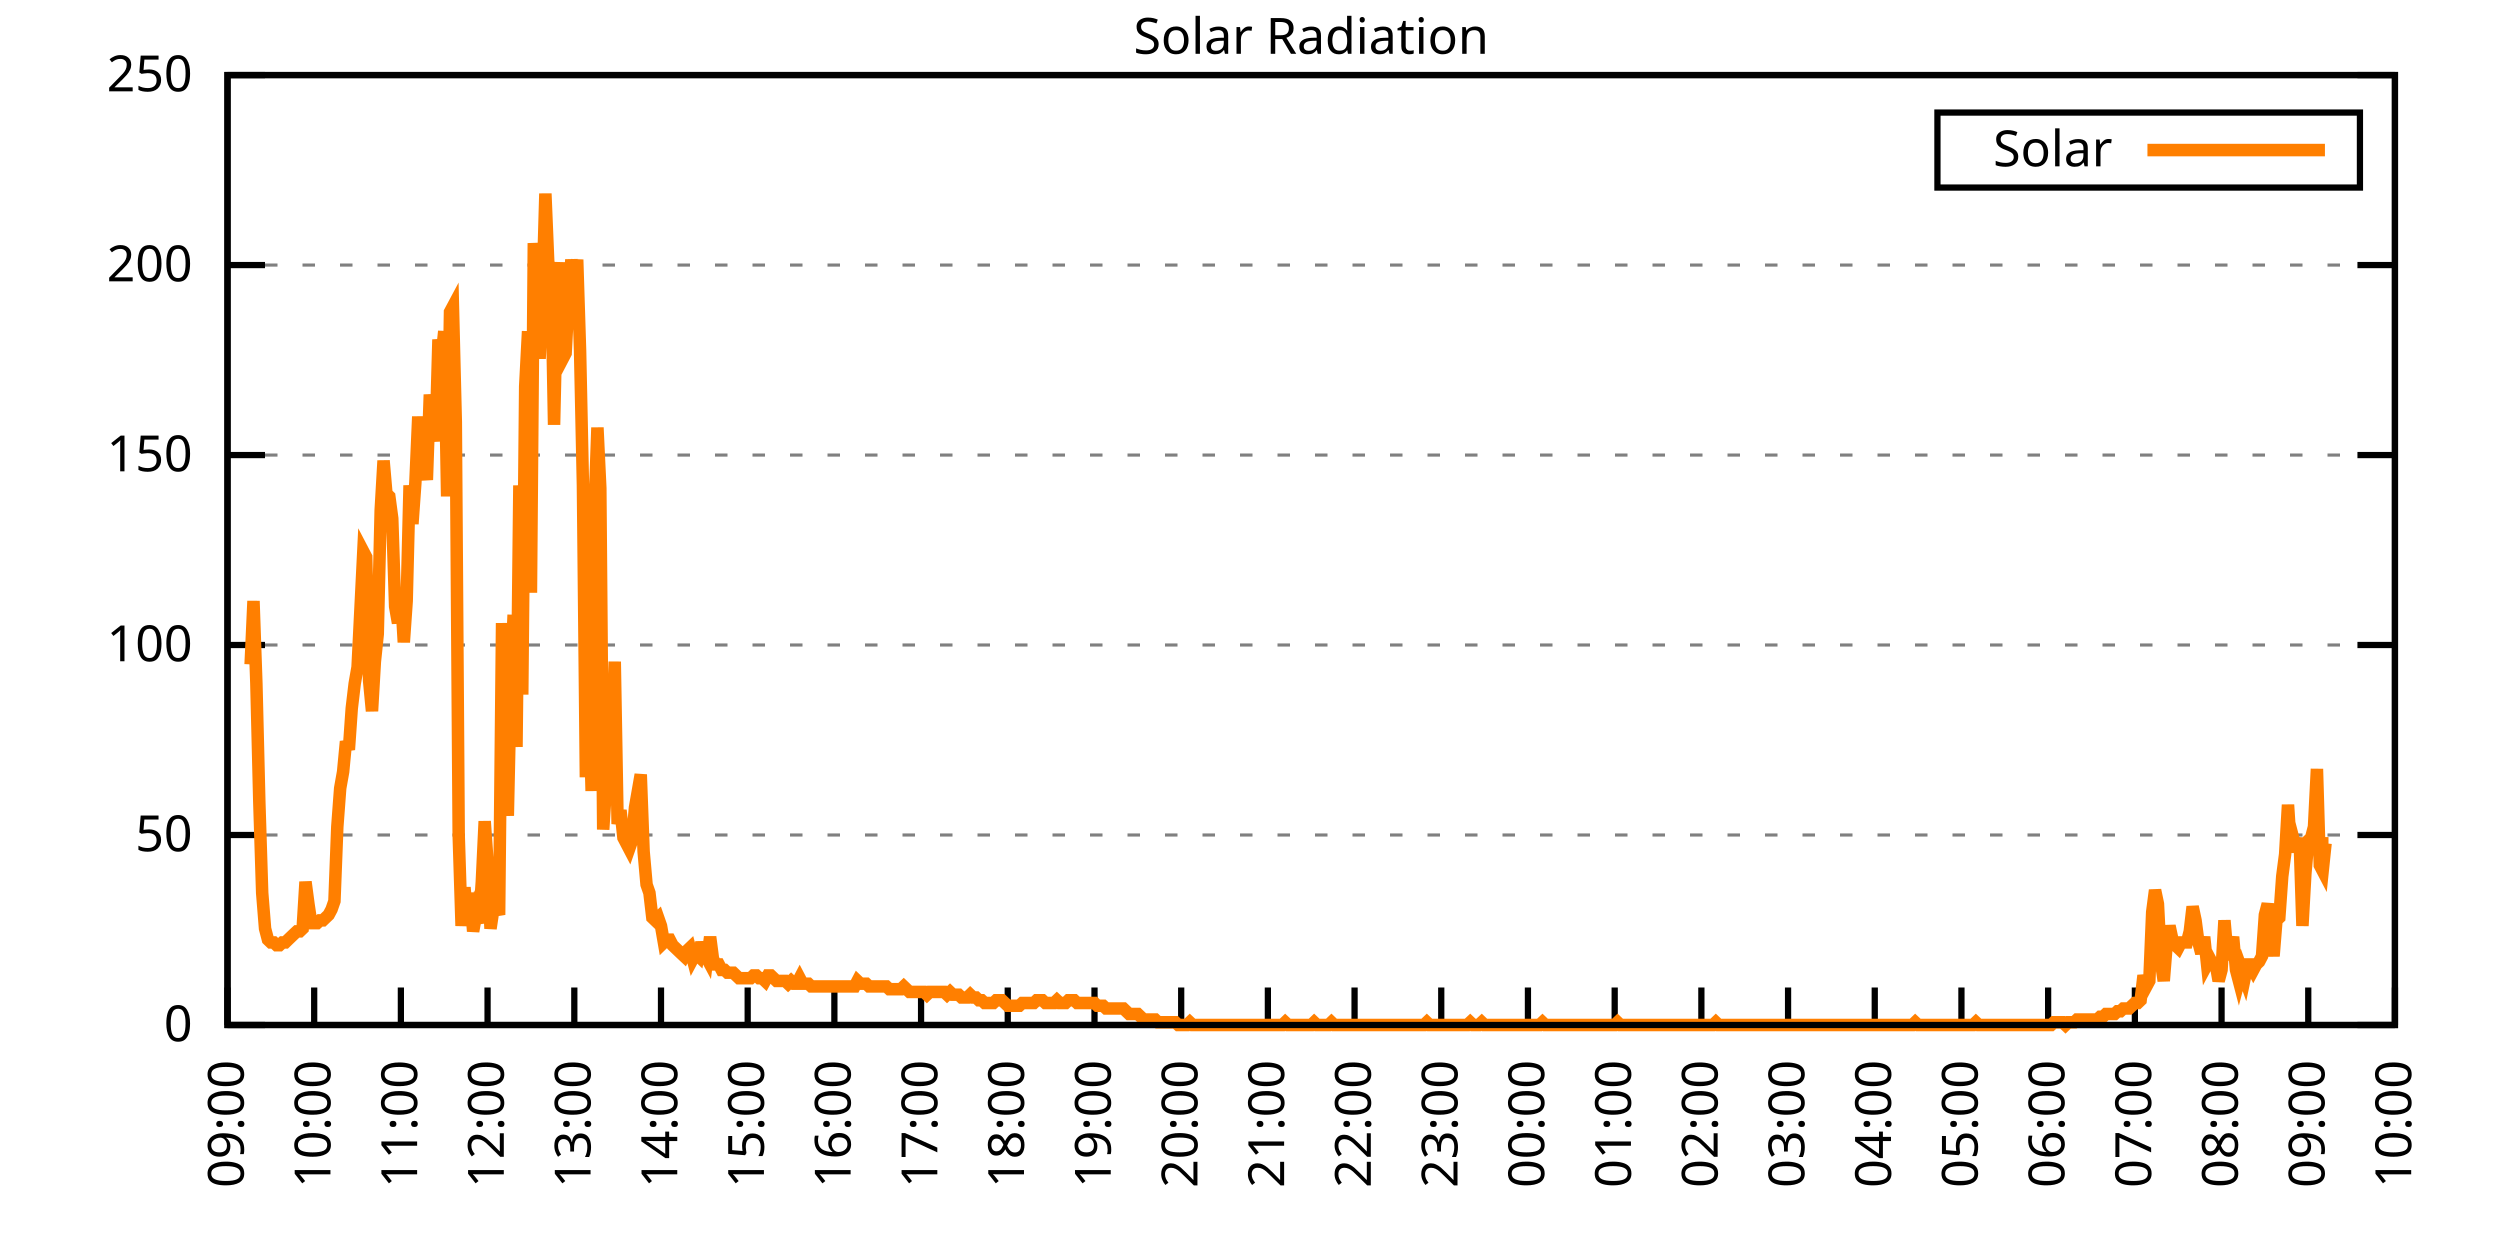
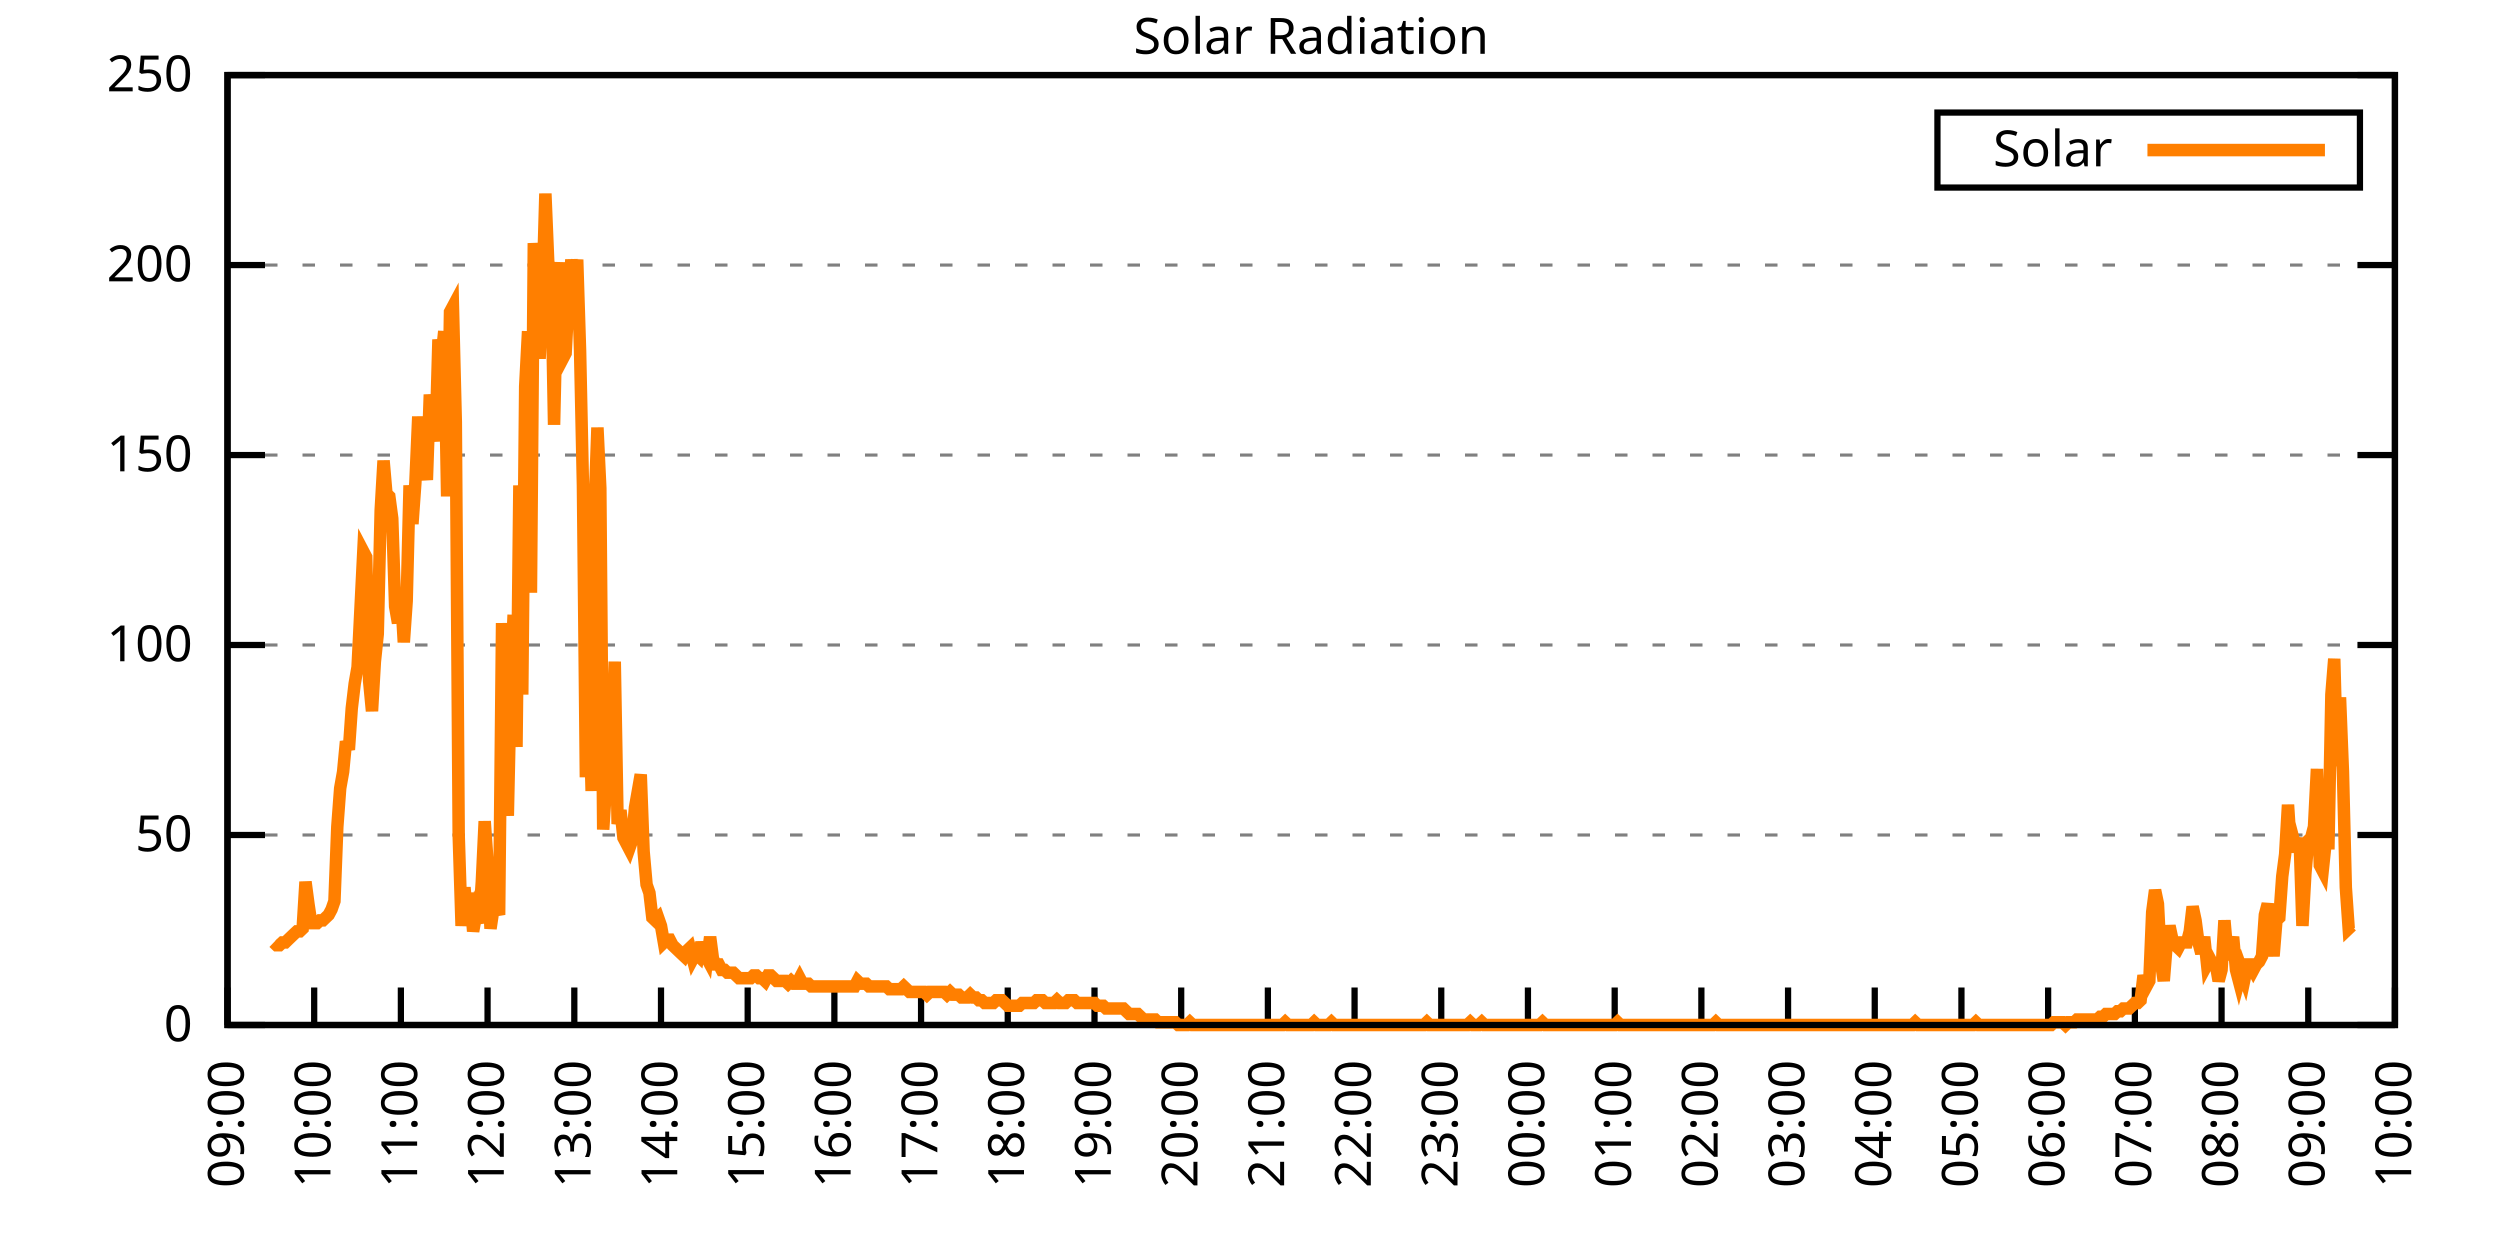
<svg xmlns="http://www.w3.org/2000/svg" xmlns:xlink="http://www.w3.org/1999/xlink" width="400" height="200" viewBox="0 0 400 200">
  <g id="gnuplot_canvas">
    <rect x="0" y="0" width="400" height="200" fill="none" />
    <defs>
      <circle id="gpDot" r="0.5" stroke-width="0.5" stroke="currentColor" />
      <path id="gpPt0" stroke-width="0.333" stroke="currentColor" d="M-1,0 h2 M0,-1 v2" />
      <path id="gpPt1" stroke-width="0.333" stroke="currentColor" d="M-1,-1 L1,1 M1,-1 L-1,1" />
      <path id="gpPt2" stroke-width="0.333" stroke="currentColor" d="M-1,0 L1,0 M0,-1 L0,1 M-1,-1 L1,1 M-1,1 L1,-1" />
      <rect id="gpPt3" stroke-width="0.333" stroke="currentColor" x="-1" y="-1" width="2" height="2" />
      <rect id="gpPt4" stroke-width="0.333" stroke="currentColor" fill="currentColor" x="-1" y="-1" width="2" height="2" />
      <circle id="gpPt5" stroke-width="0.333" stroke="currentColor" cx="0" cy="0" r="1" />
      <use xlink:href="#gpPt5" id="gpPt6" fill="currentColor" stroke="none" />
      <path id="gpPt7" stroke-width="0.333" stroke="currentColor" d="M0,-1.33 L-1.33,0.67 L1.33,0.67 z" />
      <use xlink:href="#gpPt7" id="gpPt8" fill="currentColor" stroke="none" />
      <use xlink:href="#gpPt7" id="gpPt9" stroke="currentColor" transform="rotate(180)" />
      <use xlink:href="#gpPt9" id="gpPt10" fill="currentColor" stroke="none" />
      <use xlink:href="#gpPt3" id="gpPt11" stroke="currentColor" transform="rotate(45)" />
      <use xlink:href="#gpPt11" id="gpPt12" fill="currentColor" stroke="none" />
      <path id="gpPt13" stroke-width="0.333" stroke="currentColor" d="M0,1.330 L1.265,0.411 L0.782,-1.067 L-0.782,-1.076 L-1.265,0.411 z" />
      <use xlink:href="#gpPt13" id="gpPt14" fill="currentColor" stroke="none" />
      <filter id="textbox" filterUnits="objectBoundingBox" x="0" y="0" height="1" width="1">
        <feFlood flood-color="white" flood-opacity="1" result="bgnd" />
        <feComposite in="SourceGraphic" in2="bgnd" operator="atop" />
      </filter>
      <filter id="greybox" filterUnits="objectBoundingBox" x="0" y="0" height="1" width="1">
        <feFlood flood-color="lightgrey" flood-opacity="1" result="grey" />
        <feComposite in="SourceGraphic" in2="grey" operator="atop" />
      </filter>
    </defs>
    <g fill="none" color="white" stroke="currentColor" stroke-width="1.00" stroke-linecap="butt" stroke-linejoin="miter">
</g>
    <g fill="none" color="black" stroke="currentColor" stroke-width="1.00" stroke-linecap="butt" stroke-linejoin="miter">
      <g stroke="none" shape-rendering="crispEdges">
        <polygon fill="rgb(255, 255, 255)" points="36.40,164.00 383.18,164.00 383.18,12.02 36.40,12.02 " />
      </g>
    </g>
    <g fill="none" color="black" stroke="currentColor" stroke-width="1.00" stroke-linecap="butt" stroke-linejoin="miter">
</g>
    <g fill="none" color="black" stroke="black" stroke-width="0.50" stroke-linecap="butt" stroke-linejoin="miter">
</g>
    <g fill="none" color="gray" stroke="currentColor" stroke-width="0.50" stroke-linecap="butt" stroke-linejoin="miter">
      <path stroke="gray" stroke-dasharray="2,4" class="gridline" d="M36.40,164.00 L383.19,164.00  " />
    </g>
    <g fill="none" color="gray" stroke="gray" stroke-width="1.00" stroke-linecap="butt" stroke-linejoin="miter">
</g>
    <g fill="none" color="black" stroke="currentColor" stroke-width="1.00" stroke-linecap="butt" stroke-linejoin="miter">
      <path stroke="black" d="M36.40,164.00 L42.40,164.00 M383.19,164.00 L377.19,164.00  " />
      <g transform="translate(30.80,166.60)" stroke="none" fill="black" font-family="Sans" font-size="8.00" text-anchor="end">
        <text>
          <tspan font-family="Sans"> 0</tspan>
        </text>
      </g>
    </g>
    <g fill="none" color="black" stroke="currentColor" stroke-width="1.00" stroke-linecap="butt" stroke-linejoin="miter">
</g>
    <g fill="none" color="black" stroke="black" stroke-width="0.50" stroke-linecap="butt" stroke-linejoin="miter">
</g>
    <g fill="none" color="gray" stroke="currentColor" stroke-width="0.50" stroke-linecap="butt" stroke-linejoin="miter">
      <path stroke="gray" stroke-dasharray="2,4" class="gridline" d="M36.40,133.60 L383.19,133.60  " />
    </g>
    <g fill="none" color="gray" stroke="gray" stroke-width="1.00" stroke-linecap="butt" stroke-linejoin="miter">
</g>
    <g fill="none" color="black" stroke="currentColor" stroke-width="1.00" stroke-linecap="butt" stroke-linejoin="miter">
      <path stroke="black" d="M36.40,133.60 L42.40,133.60 M383.19,133.60 L377.19,133.60  " />
      <g transform="translate(30.80,136.20)" stroke="none" fill="black" font-family="Sans" font-size="8.00" text-anchor="end">
        <text>
          <tspan font-family="Sans"> 50</tspan>
        </text>
      </g>
    </g>
    <g fill="none" color="black" stroke="currentColor" stroke-width="1.00" stroke-linecap="butt" stroke-linejoin="miter">
</g>
    <g fill="none" color="black" stroke="black" stroke-width="0.50" stroke-linecap="butt" stroke-linejoin="miter">
</g>
    <g fill="none" color="gray" stroke="currentColor" stroke-width="0.50" stroke-linecap="butt" stroke-linejoin="miter">
      <path stroke="gray" stroke-dasharray="2,4" class="gridline" d="M36.40,103.20 L383.19,103.20  " />
    </g>
    <g fill="none" color="gray" stroke="gray" stroke-width="1.00" stroke-linecap="butt" stroke-linejoin="miter">
</g>
    <g fill="none" color="black" stroke="currentColor" stroke-width="1.00" stroke-linecap="butt" stroke-linejoin="miter">
      <path stroke="black" d="M36.40,103.20 L42.40,103.20 M383.19,103.20 L377.19,103.20  " />
      <g transform="translate(30.80,105.80)" stroke="none" fill="black" font-family="Sans" font-size="8.00" text-anchor="end">
        <text>
          <tspan font-family="Sans"> 100</tspan>
        </text>
      </g>
    </g>
    <g fill="none" color="black" stroke="currentColor" stroke-width="1.00" stroke-linecap="butt" stroke-linejoin="miter">
</g>
    <g fill="none" color="black" stroke="black" stroke-width="0.50" stroke-linecap="butt" stroke-linejoin="miter">
</g>
    <g fill="none" color="gray" stroke="currentColor" stroke-width="0.50" stroke-linecap="butt" stroke-linejoin="miter">
      <path stroke="gray" stroke-dasharray="2,4" class="gridline" d="M36.40,72.81 L383.19,72.81  " />
    </g>
    <g fill="none" color="gray" stroke="gray" stroke-width="1.00" stroke-linecap="butt" stroke-linejoin="miter">
</g>
    <g fill="none" color="black" stroke="currentColor" stroke-width="1.00" stroke-linecap="butt" stroke-linejoin="miter">
      <path stroke="black" d="M36.40,72.81 L42.40,72.81 M383.19,72.81 L377.19,72.81  " />
      <g transform="translate(30.80,75.41)" stroke="none" fill="black" font-family="Sans" font-size="8.00" text-anchor="end">
        <text>
          <tspan font-family="Sans"> 150</tspan>
        </text>
      </g>
    </g>
    <g fill="none" color="black" stroke="currentColor" stroke-width="1.00" stroke-linecap="butt" stroke-linejoin="miter">
</g>
    <g fill="none" color="black" stroke="black" stroke-width="0.50" stroke-linecap="butt" stroke-linejoin="miter">
</g>
    <g fill="none" color="gray" stroke="currentColor" stroke-width="0.50" stroke-linecap="butt" stroke-linejoin="miter">
      <path stroke="gray" stroke-dasharray="2,4" class="gridline" d="M36.40,42.41 L383.19,42.41  " />
    </g>
    <g fill="none" color="gray" stroke="gray" stroke-width="1.00" stroke-linecap="butt" stroke-linejoin="miter">
</g>
    <g fill="none" color="black" stroke="currentColor" stroke-width="1.00" stroke-linecap="butt" stroke-linejoin="miter">
      <path stroke="black" d="M36.40,42.41 L42.40,42.41 M383.19,42.41 L377.19,42.41  " />
      <g transform="translate(30.80,45.01)" stroke="none" fill="black" font-family="Sans" font-size="8.00" text-anchor="end">
        <text>
          <tspan font-family="Sans"> 200</tspan>
        </text>
      </g>
    </g>
    <g fill="none" color="black" stroke="currentColor" stroke-width="1.00" stroke-linecap="butt" stroke-linejoin="miter">
</g>
    <g fill="none" color="black" stroke="black" stroke-width="0.50" stroke-linecap="butt" stroke-linejoin="miter">
</g>
    <g fill="none" color="gray" stroke="currentColor" stroke-width="0.50" stroke-linecap="butt" stroke-linejoin="miter">
      <path stroke="gray" stroke-dasharray="2,4" class="gridline" d="M36.40,12.01 L383.19,12.01  " />
    </g>
    <g fill="none" color="gray" stroke="gray" stroke-width="1.00" stroke-linecap="butt" stroke-linejoin="miter">
</g>
    <g fill="none" color="black" stroke="currentColor" stroke-width="1.00" stroke-linecap="butt" stroke-linejoin="miter">
      <path stroke="black" d="M36.40,12.01 L42.40,12.01 M383.19,12.01 L377.19,12.01  " />
      <g transform="translate(30.80,14.61)" stroke="none" fill="black" font-family="Sans" font-size="8.00" text-anchor="end">
        <text>
          <tspan font-family="Sans"> 250</tspan>
        </text>
      </g>
    </g>
    <g fill="none" color="black" stroke="currentColor" stroke-width="1.00" stroke-linecap="butt" stroke-linejoin="miter">
      <path stroke="black" d="M36.40,164.00 L36.40,158.00  " />
      <g transform="translate(39.00,169.60) rotate(270.00)" stroke="none" fill="black" font-family="Sans" font-size="8.00" text-anchor="end">
        <text>
          <tspan font-family="Sans">09:00</tspan>
        </text>
      </g>
    </g>
    <g fill="none" color="black" stroke="currentColor" stroke-width="1.00" stroke-linecap="butt" stroke-linejoin="miter">
      <path stroke="black" d="M50.27,164.00 L50.27,158.00  " />
      <g transform="translate(52.87,169.60) rotate(270.00)" stroke="none" fill="black" font-family="Sans" font-size="8.00" text-anchor="end">
        <text>
          <tspan font-family="Sans">10:00</tspan>
        </text>
      </g>
    </g>
    <g fill="none" color="black" stroke="currentColor" stroke-width="1.00" stroke-linecap="butt" stroke-linejoin="miter">
      <path stroke="black" d="M64.14,164.00 L64.14,158.00  " />
      <g transform="translate(66.74,169.60) rotate(270.00)" stroke="none" fill="black" font-family="Sans" font-size="8.00" text-anchor="end">
        <text>
          <tspan font-family="Sans">11:00</tspan>
        </text>
      </g>
    </g>
    <g fill="none" color="black" stroke="currentColor" stroke-width="1.00" stroke-linecap="butt" stroke-linejoin="miter">
      <path stroke="black" d="M78.01,164.00 L78.01,158.00  " />
      <g transform="translate(80.61,169.60) rotate(270.00)" stroke="none" fill="black" font-family="Sans" font-size="8.00" text-anchor="end">
        <text>
          <tspan font-family="Sans">12:00</tspan>
        </text>
      </g>
    </g>
    <g fill="none" color="black" stroke="currentColor" stroke-width="1.00" stroke-linecap="butt" stroke-linejoin="miter">
      <path stroke="black" d="M91.89,164.00 L91.89,158.00  " />
      <g transform="translate(94.49,169.60) rotate(270.00)" stroke="none" fill="black" font-family="Sans" font-size="8.00" text-anchor="end">
        <text>
          <tspan font-family="Sans">13:00</tspan>
        </text>
      </g>
    </g>
    <g fill="none" color="black" stroke="currentColor" stroke-width="1.00" stroke-linecap="butt" stroke-linejoin="miter">
      <path stroke="black" d="M105.76,164.00 L105.76,158.00  " />
      <g transform="translate(108.36,169.60) rotate(270.00)" stroke="none" fill="black" font-family="Sans" font-size="8.00" text-anchor="end">
        <text>
          <tspan font-family="Sans">14:00</tspan>
        </text>
      </g>
    </g>
    <g fill="none" color="black" stroke="currentColor" stroke-width="1.00" stroke-linecap="butt" stroke-linejoin="miter">
      <path stroke="black" d="M119.63,164.00 L119.63,158.00  " />
      <g transform="translate(122.23,169.60) rotate(270.00)" stroke="none" fill="black" font-family="Sans" font-size="8.00" text-anchor="end">
        <text>
          <tspan font-family="Sans">15:00</tspan>
        </text>
      </g>
    </g>
    <g fill="none" color="black" stroke="currentColor" stroke-width="1.00" stroke-linecap="butt" stroke-linejoin="miter">
      <path stroke="black" d="M133.50,164.00 L133.50,158.00  " />
      <g transform="translate(136.10,169.60) rotate(270.00)" stroke="none" fill="black" font-family="Sans" font-size="8.00" text-anchor="end">
        <text>
          <tspan font-family="Sans">16:00</tspan>
        </text>
      </g>
    </g>
    <g fill="none" color="black" stroke="currentColor" stroke-width="1.00" stroke-linecap="butt" stroke-linejoin="miter">
      <path stroke="black" d="M147.37,164.00 L147.37,158.00  " />
      <g transform="translate(149.97,169.60) rotate(270.00)" stroke="none" fill="black" font-family="Sans" font-size="8.00" text-anchor="end">
        <text>
          <tspan font-family="Sans">17:00</tspan>
        </text>
      </g>
    </g>
    <g fill="none" color="black" stroke="currentColor" stroke-width="1.00" stroke-linecap="butt" stroke-linejoin="miter">
      <path stroke="black" d="M161.24,164.00 L161.24,158.00  " />
      <g transform="translate(163.84,169.60) rotate(270.00)" stroke="none" fill="black" font-family="Sans" font-size="8.00" text-anchor="end">
        <text>
          <tspan font-family="Sans">18:00</tspan>
        </text>
      </g>
    </g>
    <g fill="none" color="black" stroke="currentColor" stroke-width="1.00" stroke-linecap="butt" stroke-linejoin="miter">
      <path stroke="black" d="M175.12,164.00 L175.12,158.00  " />
      <g transform="translate(177.72,169.60) rotate(270.00)" stroke="none" fill="black" font-family="Sans" font-size="8.00" text-anchor="end">
        <text>
          <tspan font-family="Sans">19:00</tspan>
        </text>
      </g>
    </g>
    <g fill="none" color="black" stroke="currentColor" stroke-width="1.00" stroke-linecap="butt" stroke-linejoin="miter">
      <path stroke="black" d="M188.99,164.00 L188.99,158.00  " />
      <g transform="translate(191.59,169.60) rotate(270.00)" stroke="none" fill="black" font-family="Sans" font-size="8.00" text-anchor="end">
        <text>
          <tspan font-family="Sans">20:00</tspan>
        </text>
      </g>
    </g>
    <g fill="none" color="black" stroke="currentColor" stroke-width="1.00" stroke-linecap="butt" stroke-linejoin="miter">
      <path stroke="black" d="M202.86,164.00 L202.86,158.00  " />
      <g transform="translate(205.46,169.60) rotate(270.00)" stroke="none" fill="black" font-family="Sans" font-size="8.00" text-anchor="end">
        <text>
          <tspan font-family="Sans">21:00</tspan>
        </text>
      </g>
    </g>
    <g fill="none" color="black" stroke="currentColor" stroke-width="1.00" stroke-linecap="butt" stroke-linejoin="miter">
      <path stroke="black" d="M216.73,164.00 L216.73,158.00  " />
      <g transform="translate(219.33,169.60) rotate(270.00)" stroke="none" fill="black" font-family="Sans" font-size="8.00" text-anchor="end">
        <text>
          <tspan font-family="Sans">22:00</tspan>
        </text>
      </g>
    </g>
    <g fill="none" color="black" stroke="currentColor" stroke-width="1.00" stroke-linecap="butt" stroke-linejoin="miter">
      <path stroke="black" d="M230.60,164.00 L230.60,158.00  " />
      <g transform="translate(233.20,169.60) rotate(270.00)" stroke="none" fill="black" font-family="Sans" font-size="8.00" text-anchor="end">
        <text>
          <tspan font-family="Sans">23:00</tspan>
        </text>
      </g>
    </g>
    <g fill="none" color="black" stroke="currentColor" stroke-width="1.00" stroke-linecap="butt" stroke-linejoin="miter">
      <path stroke="black" d="M244.47,164.00 L244.47,158.00  " />
      <g transform="translate(247.07,169.60) rotate(270.00)" stroke="none" fill="black" font-family="Sans" font-size="8.00" text-anchor="end">
        <text>
          <tspan font-family="Sans">00:00</tspan>
        </text>
      </g>
    </g>
    <g fill="none" color="black" stroke="currentColor" stroke-width="1.00" stroke-linecap="butt" stroke-linejoin="miter">
      <path stroke="black" d="M258.35,164.00 L258.35,158.00  " />
      <g transform="translate(260.95,169.60) rotate(270.00)" stroke="none" fill="black" font-family="Sans" font-size="8.00" text-anchor="end">
        <text>
          <tspan font-family="Sans">01:00</tspan>
        </text>
      </g>
    </g>
    <g fill="none" color="black" stroke="currentColor" stroke-width="1.00" stroke-linecap="butt" stroke-linejoin="miter">
      <path stroke="black" d="M272.22,164.00 L272.22,158.00  " />
      <g transform="translate(274.82,169.60) rotate(270.00)" stroke="none" fill="black" font-family="Sans" font-size="8.00" text-anchor="end">
        <text>
          <tspan font-family="Sans">02:00</tspan>
        </text>
      </g>
    </g>
    <g fill="none" color="black" stroke="currentColor" stroke-width="1.00" stroke-linecap="butt" stroke-linejoin="miter">
      <path stroke="black" d="M286.09,164.00 L286.09,158.00  " />
      <g transform="translate(288.69,169.60) rotate(270.00)" stroke="none" fill="black" font-family="Sans" font-size="8.00" text-anchor="end">
        <text>
          <tspan font-family="Sans">03:00</tspan>
        </text>
      </g>
    </g>
    <g fill="none" color="black" stroke="currentColor" stroke-width="1.00" stroke-linecap="butt" stroke-linejoin="miter">
      <path stroke="black" d="M299.96,164.00 L299.96,158.00  " />
      <g transform="translate(302.56,169.60) rotate(270.00)" stroke="none" fill="black" font-family="Sans" font-size="8.00" text-anchor="end">
        <text>
          <tspan font-family="Sans">04:00</tspan>
        </text>
      </g>
    </g>
    <g fill="none" color="black" stroke="currentColor" stroke-width="1.00" stroke-linecap="butt" stroke-linejoin="miter">
      <path stroke="black" d="M313.83,164.00 L313.83,158.00  " />
      <g transform="translate(316.43,169.60) rotate(270.00)" stroke="none" fill="black" font-family="Sans" font-size="8.00" text-anchor="end">
        <text>
          <tspan font-family="Sans">05:00</tspan>
        </text>
      </g>
    </g>
    <g fill="none" color="black" stroke="currentColor" stroke-width="1.00" stroke-linecap="butt" stroke-linejoin="miter">
      <path stroke="black" d="M327.70,164.00 L327.70,158.00  " />
      <g transform="translate(330.30,169.60) rotate(270.00)" stroke="none" fill="black" font-family="Sans" font-size="8.00" text-anchor="end">
        <text>
          <tspan font-family="Sans">06:00</tspan>
        </text>
      </g>
    </g>
    <g fill="none" color="black" stroke="currentColor" stroke-width="1.00" stroke-linecap="butt" stroke-linejoin="miter">
      <path stroke="black" d="M341.58,164.00 L341.58,158.00  " />
      <g transform="translate(344.18,169.60) rotate(270.00)" stroke="none" fill="black" font-family="Sans" font-size="8.00" text-anchor="end">
        <text>
          <tspan font-family="Sans">07:00</tspan>
        </text>
      </g>
    </g>
    <g fill="none" color="black" stroke="currentColor" stroke-width="1.00" stroke-linecap="butt" stroke-linejoin="miter">
      <path stroke="black" d="M355.45,164.00 L355.45,158.00  " />
      <g transform="translate(358.05,169.60) rotate(270.00)" stroke="none" fill="black" font-family="Sans" font-size="8.00" text-anchor="end">
        <text>
          <tspan font-family="Sans">08:00</tspan>
        </text>
      </g>
    </g>
    <g fill="none" color="black" stroke="currentColor" stroke-width="1.00" stroke-linecap="butt" stroke-linejoin="miter">
      <path stroke="black" d="M369.32,164.00 L369.32,158.00  " />
      <g transform="translate(371.92,169.60) rotate(270.00)" stroke="none" fill="black" font-family="Sans" font-size="8.00" text-anchor="end">
        <text>
          <tspan font-family="Sans">09:00</tspan>
        </text>
      </g>
    </g>
    <g fill="none" color="black" stroke="currentColor" stroke-width="1.00" stroke-linecap="butt" stroke-linejoin="miter">
      <path stroke="black" d="M383.19,164.00 L383.19,158.00  " />
      <g transform="translate(385.79,169.60) rotate(270.00)" stroke="none" fill="black" font-family="Sans" font-size="8.00" text-anchor="end">
        <text>
          <tspan font-family="Sans">10:00</tspan>
        </text>
      </g>
    </g>
    <g fill="none" color="black" stroke="currentColor" stroke-width="1.00" stroke-linecap="butt" stroke-linejoin="miter">
</g>
    <g fill="none" color="black" stroke="currentColor" stroke-width="1.00" stroke-linecap="butt" stroke-linejoin="miter">
      <path stroke="black" d="M36.40,12.01 L36.40,164.00 L383.19,164.00 L383.19,12.01 L36.40,12.01 Z  " />
    </g>
    <g fill="none" color="black" stroke="currentColor" stroke-width="1.00" stroke-linecap="butt" stroke-linejoin="miter">
</g>
    <g fill="none" color="black" stroke="currentColor" stroke-width="1.00" stroke-linecap="butt" stroke-linejoin="miter">
      <path stroke="black" d="M309.99,30.01 L309.99,18.01 L377.59,18.01 L377.59,30.01 L309.99,30.01 Z  " />
    </g>
    <g id="Solar_Radiation_plot_1">
      <g fill="none" color="white" stroke="black" stroke-width="2.00" stroke-linecap="butt" stroke-linejoin="miter">
</g>
      <g fill="none" color="black" stroke="currentColor" stroke-width="2.00" stroke-linecap="butt" stroke-linejoin="miter">
        <g transform="translate(337.99,26.61)" stroke="none" fill="black" font-family="Sans" font-size="8.00" text-anchor="end">
          <text>
            <tspan font-family="Sans">Solar</tspan>
          </text>
        </g>
      </g>
      <g fill="none" color="black" stroke="currentColor" stroke-width="2.00" stroke-linecap="butt" stroke-linejoin="miter">
-         <path stroke="rgb(255, 127,   0)" d="M343.59,24.01 L371.99,24.01 M40.10,106.30 L40.56,96.16 L41.02,109.38 L41.49,128.32 L41.95,142.86 L42.41,148.58   L42.87,150.34 L43.34,150.79 L43.80,150.79 L44.26,151.23 L44.72,151.23 L45.19,150.79 L45.65,150.79 L46.11,150.34   L46.57,149.90 L47.03,149.46 L47.50,149.02 L47.96,149.02 L48.42,148.58 L48.88,141.09 L49.35,144.62 L49.81,147.70   L50.27,147.70 L50.73,147.70 L51.20,147.26 L51.66,147.26 L52.12,146.82 L52.58,146.38 L53.05,145.50 L53.51,144.18   L53.97,132.28 L54.43,126.12 L54.90,123.47 L55.36,118.63 L55.82,119.95 L56.28,113.34 L56.75,109.38 L57.21,106.74   L57.67,97.49 L58.13,88.24 L58.59,89.12 L59.06,108.94 L59.52,113.78 L59.98,105.86 L60.44,101.45 L60.91,81.63   L61.37,73.70 L61.83,78.99 L62.29,79.43 L62.76,82.95 L63.22,97.05 L63.68,99.69 L64.14,94.84 L64.61,102.77   L65.07,96.16 L65.53,77.66 L65.99,83.83 L66.46,77.22 L66.92,66.65 L67.38,73.70 L67.84,73.70 L68.30,76.78   L68.77,63.13 L69.23,67.09 L69.69,70.62 L70.15,54.32 L70.62,57.40 L71.08,53.00 L71.54,79.43 L72.00,49.91   L72.47,49.03 L72.93,67.53 L73.39,133.61 L73.85,148.14 L74.32,141.98 L74.78,147.26 L75.24,142.86 L75.70,149.02   L76.17,146.38 L76.63,147.70 L77.09,141.09 L77.55,131.40 L78.01,138.01 L78.48,148.58 L78.94,145.50 L79.40,145.06   L79.86,146.38 L80.33,99.69 L80.79,123.03 L81.25,130.52 L81.71,109.38 L82.18,98.37 L82.64,119.51 L83.10,77.66   L83.56,111.14 L84.03,61.81 L84.49,53.00 L84.95,94.84 L85.41,38.90 L85.88,45.07 L86.34,57.40 L86.80,46.83   L87.26,30.97 L87.72,41.98 L88.19,43.31 L88.65,67.97 L89.11,47.71 L89.57,41.98 L90.04,57.40 L90.50,56.52   L90.96,47.71 L91.42,41.54 L91.89,45.51 L92.35,41.54 L92.81,56.08 L93.27,77.66 L93.74,124.36 L94.20,109.38   L94.66,126.56 L95.12,81.63 L95.59,68.41 L96.05,78.10 L96.51,132.73 L96.97,125.68 L97.44,117.75 L97.90,120.83   L98.36,105.86 L98.82,131.84 L99.28,129.64 L99.75,134.05 L100.21,134.93 L100.67,135.81 L101.13,134.49 L101.60,129.20   L102.06,126.56 L102.52,123.92 L102.98,136.25 L103.45,141.54 L103.91,142.86 L104.37,146.82 L104.83,147.26 L105.30,146.82   L105.76,148.14 L106.22,150.79 L106.68,150.34 L107.15,150.34 L107.61,151.23 L108.07,151.67 L108.53,152.11 L108.99,152.55   L109.46,152.99 L109.92,152.11 L110.38,151.67 L110.84,153.43 L111.31,152.55 L111.77,152.99 L112.23,150.79 L112.69,152.55   L113.16,153.43 L113.62,149.90 L114.08,153.43 L114.54,154.31 L115.01,154.31 L115.47,155.19 L115.93,155.19 L116.39,155.63   L116.86,155.63 L117.32,155.63 L117.78,156.07 L118.24,156.51 L118.70,156.51 L119.17,156.51 L119.63,156.51 L120.09,156.51   L120.55,156.07 L121.02,156.07 L121.48,156.51 L121.94,156.51 L122.40,156.95 L122.87,156.07 L123.33,156.07 L123.79,156.51   L124.25,156.95 L124.72,156.95 L125.18,156.95 L125.64,156.95 L126.10,157.39 L126.57,156.95 L127.03,157.39 L127.49,157.39   L127.95,156.51 L128.41,157.39 L128.88,157.39 L129.34,157.39 L129.80,157.83 L130.26,157.83 L130.73,157.83 L131.19,157.83   L131.65,157.83 L132.11,157.83 L132.58,157.83 L133.04,157.83 L133.50,157.83 L133.96,157.83 L134.43,157.83 L134.89,157.83   L135.35,157.83 L135.81,157.83 L136.28,157.83 L136.74,157.83 L137.20,156.95 L137.66,157.39 L138.13,157.39 L138.59,157.39   L139.05,157.83 L139.51,157.83 L139.97,157.83 L140.44,157.83 L140.90,157.83 L141.36,157.83 L141.82,157.83 L142.29,158.27   L142.75,158.27 L143.21,158.27 L143.67,158.27 L144.14,158.27 L144.60,157.83 L145.06,158.27 L145.52,158.71 L145.99,158.71   L146.45,158.71 L146.91,158.71 L147.37,158.71 L147.84,158.71 L148.30,159.15 L148.76,158.71 L149.22,158.71 L149.68,158.71   L150.15,158.71 L150.61,158.71 L151.07,158.71 L151.53,159.15 L152.00,158.71 L152.46,159.15 L152.92,159.15 L153.38,159.15   L153.85,159.60 L154.31,159.60 L154.77,159.60 L155.23,159.15 L155.70,159.60 L156.16,159.60 L156.62,160.04 L157.08,160.04   L157.55,160.48 L158.01,160.48 L158.47,160.48 L158.93,160.48 L159.39,160.04 L159.86,160.04 L160.32,160.04 L160.78,160.48   L161.24,160.92 L161.71,160.92 L162.17,160.92 L162.63,160.92 L163.09,160.92 L163.56,160.48 L164.02,160.48 L164.48,160.48   L164.94,160.48 L165.41,160.48 L165.87,160.04 L166.33,160.04 L166.79,160.04 L167.26,160.48 L167.72,160.48 L168.18,160.48   L168.64,160.48 L169.10,160.04 L169.57,160.48 L170.03,160.48 L170.49,160.48 L170.95,160.04 L171.42,160.04 L171.88,160.04   L172.34,160.48 L172.80,160.48 L173.27,160.48 L173.73,160.48 L174.19,160.48 L174.65,160.48 L175.12,160.48 L175.58,160.92   L176.04,160.92 L176.50,160.92 L176.97,161.36 L177.43,161.36 L177.89,161.36 L178.35,161.36 L178.82,161.36 L179.28,161.36   L179.74,161.36 L180.20,161.80 L180.66,162.24 L181.13,162.24 L181.59,162.24 L182.05,162.24 L182.51,162.68 L182.98,163.12   L183.44,163.12 L183.90,163.12 L184.36,163.12 L184.83,163.12 L185.29,163.56 L185.75,163.56 L186.21,163.56 L186.68,163.56   L187.14,163.56 L187.60,163.56 L188.06,163.56 L188.53,164.00 L188.99,164.00 L189.45,164.00 L189.91,164.00 L190.37,163.56   L190.84,164.00 L191.30,164.00 L191.76,164.00 L192.22,164.00 L192.69,164.00 L193.15,164.00 L193.61,164.00 L194.07,164.00   L194.54,164.00 L195.00,164.00 L195.46,164.00 L195.92,164.00 L196.39,164.00 L196.85,164.00 L197.31,164.00 L197.77,164.00   L198.24,164.00 L198.70,164.00 L199.16,164.00 L199.62,164.00 L200.08,164.00 L200.55,164.00 L201.01,164.00 L201.47,164.00   L201.93,164.00 L202.40,164.00 L202.86,164.00 L203.32,164.00 L203.78,164.00 L204.25,164.00 L204.71,164.00 L205.17,164.00   L205.63,163.56 L206.10,164.00 L206.56,164.00 L207.02,164.00 L207.48,164.00 L207.95,164.00 L208.41,164.00 L208.87,164.00   L209.33,164.00 L209.80,164.00 L210.26,163.56 L210.72,164.00 L211.18,164.00 L211.64,164.00 L212.11,164.00 L212.57,164.00   L213.03,163.56 L213.49,164.00 L213.96,164.00 L214.42,164.00 L214.88,164.00 L215.34,164.00 L215.81,164.00 L216.27,164.00   L216.73,164.00 L217.19,164.00 L217.66,164.00 L218.12,164.00 L218.58,164.00 L219.04,164.00 L219.51,164.00 L219.97,164.00   L220.43,164.00 L220.89,164.00 L221.35,164.00 L221.82,164.00 L222.28,164.00 L222.74,164.00 L223.20,164.00 L223.67,164.00   L224.13,164.00 L224.59,164.00 L225.05,164.00 L225.52,164.00 L225.98,164.00 L226.44,164.00 L226.90,164.00 L227.37,164.00   L227.83,164.00 L228.29,163.56 L228.75,164.00 L229.22,164.00 L229.68,164.00 L230.14,164.00 L230.60,164.00 L231.06,164.00   L231.53,164.00 L231.99,164.00 L232.45,164.00 L232.91,164.00 L233.38,164.00 L233.84,164.00 L234.30,164.00 L234.76,164.00   L235.23,163.56 L235.69,164.00 L236.15,164.00 L236.61,164.00 L237.08,163.56 L237.54,164.00 L238.00,164.00 L238.46,164.00   L238.93,164.00 L239.39,164.00 L239.85,164.00 L240.31,164.00 L240.77,164.00 L241.24,164.00 L241.70,164.00 L242.16,164.00   L242.62,164.00 L243.09,164.00 L243.55,164.00 L244.01,164.00 L244.47,164.00 L244.94,164.00 L245.40,164.00 L245.86,164.00   L246.32,164.00 L246.79,163.56 L247.25,164.00 L247.71,164.00 L248.17,164.00 L248.64,164.00 L249.10,164.00 L249.56,164.00   L250.02,164.00 L250.49,164.00 L250.95,164.00 L251.41,164.00 L251.87,164.00 L252.33,164.00 L252.80,164.00 L253.26,164.00   L253.72,164.00 L254.18,164.00 L254.65,164.00 L255.11,164.00 L255.57,164.00 L256.03,164.00 L256.50,164.00 L256.96,164.00   L257.42,164.00 L257.88,164.00 L258.35,164.00 L258.81,163.56 L259.27,164.00 L259.73,164.00 L260.20,164.00 L260.66,164.00   L261.12,164.00 L261.58,164.00 L262.04,164.00 L262.51,164.00 L262.97,164.00 L263.43,164.00 L263.89,164.00 L264.36,164.00   L264.82,164.00 L265.28,164.00 L265.74,164.00 L266.21,164.00 L266.67,164.00 L267.13,164.00 L267.59,164.00 L268.06,164.00   L268.52,164.00 L268.98,164.00 L269.44,164.00 L269.91,164.00 L270.37,164.00 L270.83,164.00 L271.29,164.00 L271.75,164.00   L272.22,164.00 L272.68,164.00 L273.14,164.00 L273.60,164.00 L274.07,164.00 L274.53,163.56 L274.99,164.00 L275.45,164.00   L275.92,164.00 L276.38,164.00 L276.84,164.00 L277.30,164.00 L277.77,164.00 L278.23,164.00 L278.69,164.00 L279.15,164.00   L279.62,164.00 L280.08,164.00 L280.54,164.00 L281.00,164.00 L281.46,164.00 L281.93,164.00 L282.39,164.00 L282.85,164.00   L283.31,164.00 L283.78,164.00 L284.24,164.00 L284.70,164.00 L285.16,164.00 L285.63,164.00 L286.09,164.00 L286.55,164.00   L287.01,164.00 L287.48,164.00 L287.94,164.00 L288.40,164.00 L288.86,164.00 L289.33,164.00 L289.79,164.00 L290.25,164.00   L290.71,164.00 L291.18,164.00 L291.64,164.00 L292.10,164.00 L292.56,164.00 L293.02,164.00 L293.49,164.00 L293.95,164.00   L294.41,164.00 L294.87,164.00 L295.34,164.00 L295.80,164.00 L296.26,164.00 L296.72,164.00 L297.19,164.00 L297.65,164.00   L298.11,164.00 L298.57,164.00 L299.04,164.00 L299.50,164.00 L299.96,164.00 L300.42,164.00 L300.89,164.00 L301.35,164.00   L301.81,164.00 L302.27,164.00 L302.73,164.00 L303.20,164.00 L303.66,164.00 L304.12,164.00 L304.58,164.00 L305.05,164.00   L305.51,164.00 L305.97,164.00 L306.43,163.56 L306.90,164.00 L307.36,164.00 L307.82,164.00 L308.28,164.00 L308.75,164.00   L309.21,164.00 L309.67,164.00 L310.13,164.00 L310.60,164.00 L311.06,164.00 L311.52,164.00 L311.98,164.00 L312.44,164.00   L312.91,164.00 L313.37,164.00 L313.83,164.00 L314.29,164.00 L314.76,164.00 L315.22,164.00 L315.68,164.00 L316.14,163.56   L316.61,164.00 L317.07,164.00 L317.53,164.00 L317.99,164.00 L318.46,164.00 L318.92,164.00 L319.38,164.00 L319.84,164.00   L320.31,164.00 L320.77,164.00 L321.23,164.00 L321.69,164.00 L322.15,164.00 L322.62,164.00 L323.08,164.00 L323.54,164.00   L324.00,164.00 L324.47,164.00 L324.93,164.00 L325.39,164.00 L325.85,164.00 L326.32,164.00 L326.78,164.00 L327.24,164.00   L327.70,164.00 L328.17,164.00 L328.63,163.56 L329.09,163.56 L329.55,163.56 L330.02,163.56 L330.48,164.00 L330.94,163.56   L331.40,163.56 L331.87,163.56 L332.33,163.12 L332.79,163.12 L333.25,163.12 L333.71,163.12 L334.18,163.12 L334.64,163.12   L335.10,163.12 L335.56,163.12 L336.03,162.68 L336.49,162.68 L336.95,162.24 L337.41,162.24 L337.88,162.24 L338.34,162.24   L338.80,161.80 L339.26,161.80 L339.73,161.36 L340.19,161.36 L340.65,161.36 L341.11,160.92 L341.58,160.48 L342.04,160.48   L342.50,160.04 L342.96,156.07 L343.42,157.83 L343.89,156.95 L344.35,145.94 L344.81,142.42 L345.27,144.62 L345.74,153.87   L346.20,156.95 L346.66,151.23 L347.12,148.14 L347.59,150.34 L348.05,151.23 L348.51,151.67 L348.97,150.79 L349.44,150.79   L349.90,150.79 L350.36,149.02 L350.82,145.06 L351.29,147.26 L351.75,150.79 L352.21,152.55 L352.67,149.90 L353.13,154.31   L353.60,153.43 L354.06,154.31 L354.52,154.31 L354.98,156.95 L355.45,155.19 L355.91,147.26 L356.37,152.55 L356.83,152.11   L357.30,149.90 L357.76,155.19 L358.22,156.95 L358.68,155.19 L359.15,156.51 L359.61,154.31 L360.07,154.31 L360.53,155.19   L361.00,154.31 L361.46,153.87 L361.92,152.99 L362.38,146.38 L362.84,144.62 L363.31,148.58 L363.77,152.99 L364.23,147.26   L364.69,146.82 L365.16,140.21 L365.62,136.69 L366.08,128.76 L366.54,135.81 L367.01,134.49 L367.47,136.25 L367.93,134.05   L368.39,148.14 L368.86,139.77 L369.32,134.49 L369.78,134.05 L370.24,132.28 L370.71,123.03 L371.17,138.45 L371.63,139.33   L372.09,134.93 L372.56,134.93  " />
+         <path stroke="rgb(255, 127,   0)" d="M343.59,24.01 L371.99,24.01 M43.80,150.79 L44.26,151.23 L44.72,151.23 L45.19,150.79 L45.65,150.79 L46.11,150.34   L46.57,149.90 L47.03,149.46 L47.50,149.02 L47.96,149.02 L48.42,148.58 L48.88,141.09 L49.35,144.62 L49.81,147.70   L50.27,147.70 L50.73,147.70 L51.20,147.26 L51.66,147.26 L52.12,146.82 L52.58,146.38 L53.05,145.50 L53.51,144.18   L53.97,132.28 L54.43,126.12 L54.90,123.47 L55.36,118.63 L55.82,119.95 L56.28,113.34 L56.75,109.38 L57.21,106.74   L57.67,97.49 L58.13,88.24 L58.59,89.12 L59.06,108.94 L59.52,113.78 L59.98,105.86 L60.44,101.45 L60.91,81.63   L61.37,73.70 L61.83,78.99 L62.29,79.43 L62.76,82.95 L63.22,97.05 L63.68,99.69 L64.14,94.84 L64.61,102.77   L65.07,96.16 L65.53,77.66 L65.99,83.83 L66.46,77.22 L66.92,66.65 L67.38,73.70 L67.84,73.70 L68.30,76.78   L68.77,63.13 L69.23,67.09 L69.69,70.62 L70.15,54.32 L70.62,57.40 L71.08,53.00 L71.54,79.43 L72.00,49.91   L72.47,49.03 L72.93,67.53 L73.39,133.61 L73.85,148.14 L74.32,141.98 L74.78,147.26 L75.24,142.86 L75.70,149.02   L76.17,146.38 L76.63,147.70 L77.09,141.09 L77.55,131.40 L78.01,138.01 L78.48,148.58 L78.94,145.50 L79.40,145.06   L79.86,146.38 L80.33,99.69 L80.79,123.03 L81.25,130.52 L81.71,109.38 L82.18,98.37 L82.64,119.51 L83.10,77.66   L83.56,111.14 L84.03,61.81 L84.49,53.00 L84.95,94.84 L85.41,38.90 L85.88,45.07 L86.34,57.40 L86.80,46.83   L87.26,30.97 L87.72,41.98 L88.19,43.31 L88.65,67.97 L89.11,47.71 L89.57,41.98 L90.04,57.40 L90.50,56.52   L90.96,47.71 L91.42,41.54 L91.89,45.51 L92.35,41.54 L92.81,56.08 L93.27,77.66 L93.74,124.36 L94.20,109.38   L94.66,126.56 L95.12,81.63 L95.59,68.41 L96.05,78.10 L96.51,132.73 L96.97,125.68 L97.44,117.75 L97.90,120.83   L98.36,105.86 L98.82,131.84 L99.28,129.64 L99.75,134.05 L100.21,134.93 L100.67,135.81 L101.13,134.49 L101.60,129.20   L102.06,126.56 L102.52,123.92 L102.98,136.25 L103.45,141.54 L103.91,142.86 L104.37,146.82 L104.83,147.26 L105.30,146.82   L105.76,148.14 L106.22,150.79 L106.68,150.34 L107.15,150.34 L107.61,151.23 L108.07,151.67 L108.53,152.11 L108.99,152.55   L109.46,152.99 L109.92,152.11 L110.38,151.67 L110.84,153.43 L111.31,152.55 L111.77,152.99 L112.23,150.79 L112.69,152.55   L113.16,153.43 L113.62,149.90 L114.08,153.43 L114.54,154.31 L115.01,154.31 L115.47,155.19 L115.93,155.19 L116.39,155.63   L116.86,155.63 L117.32,155.63 L117.78,156.07 L118.24,156.51 L118.70,156.51 L119.17,156.51 L119.63,156.51 L120.09,156.51   L120.55,156.07 L121.02,156.07 L121.48,156.51 L121.94,156.51 L122.40,156.95 L122.87,156.07 L123.33,156.07 L123.79,156.51   L124.25,156.95 L124.72,156.95 L125.18,156.95 L125.64,156.95 L126.10,157.39 L126.57,156.95 L127.03,157.39 L127.49,157.39   L127.95,156.51 L128.41,157.39 L128.88,157.39 L129.34,157.39 L129.80,157.83 L130.26,157.83 L130.73,157.83 L131.19,157.83   L131.65,157.83 L132.11,157.83 L132.58,157.83 L133.04,157.83 L133.50,157.83 L133.96,157.83 L134.43,157.83 L134.89,157.83   L135.35,157.83 L135.81,157.83 L136.28,157.83 L136.74,157.83 L137.20,156.95 L137.66,157.39 L138.13,157.39 L138.59,157.39   L139.05,157.83 L139.51,157.83 L139.97,157.83 L140.44,157.83 L140.90,157.83 L141.36,157.83 L141.82,157.83 L142.29,158.27   L142.75,158.27 L143.21,158.27 L143.67,158.27 L144.14,158.27 L144.60,157.83 L145.06,158.27 L145.52,158.71 L145.99,158.71   L146.45,158.71 L146.91,158.71 L147.37,158.71 L147.84,158.71 L148.30,159.15 L148.76,158.71 L149.22,158.71 L149.68,158.71   L150.15,158.71 L150.61,158.71 L151.07,158.71 L151.53,159.15 L152.00,158.71 L152.46,159.15 L152.92,159.15 L153.38,159.15   L153.85,159.60 L154.31,159.60 L154.77,159.60 L155.23,159.15 L155.70,159.60 L156.16,159.60 L156.62,160.04 L157.08,160.04   L157.55,160.48 L158.01,160.48 L158.47,160.48 L158.93,160.48 L159.39,160.04 L159.86,160.04 L160.32,160.04 L160.78,160.48   L161.24,160.92 L161.71,160.92 L162.17,160.92 L162.63,160.92 L163.09,160.92 L163.56,160.48 L164.02,160.48 L164.48,160.48   L164.94,160.48 L165.41,160.48 L165.87,160.04 L166.33,160.04 L166.79,160.04 L167.26,160.48 L167.72,160.48 L168.18,160.48   L168.64,160.48 L169.10,160.04 L169.57,160.48 L170.03,160.48 L170.49,160.48 L170.95,160.04 L171.42,160.04 L171.88,160.04   L172.34,160.48 L172.80,160.48 L173.27,160.48 L173.73,160.48 L174.19,160.48 L174.65,160.48 L175.12,160.48 L175.58,160.92   L176.04,160.92 L176.50,160.92 L176.97,161.36 L177.43,161.36 L177.89,161.36 L178.35,161.36 L178.82,161.36 L179.28,161.36   L179.74,161.36 L180.20,161.80 L180.66,162.24 L181.13,162.24 L181.59,162.24 L182.05,162.24 L182.51,162.68 L182.98,163.12   L183.44,163.12 L183.90,163.12 L184.36,163.12 L184.83,163.12 L185.29,163.56 L185.75,163.56 L186.21,163.56 L186.68,163.56   L187.14,163.56 L187.60,163.56 L188.06,163.56 L188.53,164.00 L188.99,164.00 L189.45,164.00 L189.91,164.00 L190.37,163.56   L190.84,164.00 L191.30,164.00 L191.76,164.00 L192.22,164.00 L192.69,164.00 L193.15,164.00 L193.61,164.00 L194.07,164.00   L194.54,164.00 L195.00,164.00 L195.46,164.00 L195.92,164.00 L196.39,164.00 L196.85,164.00 L197.31,164.00 L197.77,164.00   L198.24,164.00 L198.70,164.00 L199.16,164.00 L199.62,164.00 L200.08,164.00 L200.55,164.00 L201.01,164.00 L201.47,164.00   L201.93,164.00 L202.40,164.00 L202.86,164.00 L203.32,164.00 L203.78,164.00 L204.25,164.00 L204.71,164.00 L205.17,164.00   L205.63,163.56 L206.10,164.00 L206.56,164.00 L207.02,164.00 L207.48,164.00 L207.95,164.00 L208.41,164.00 L208.87,164.00   L209.33,164.00 L209.80,164.00 L210.26,163.56 L210.72,164.00 L211.18,164.00 L211.64,164.00 L212.11,164.00 L212.57,164.00   L213.03,163.56 L213.49,164.00 L213.96,164.00 L214.42,164.00 L214.88,164.00 L215.34,164.00 L215.81,164.00 L216.27,164.00   L216.73,164.00 L217.19,164.00 L217.66,164.00 L218.12,164.00 L218.58,164.00 L219.04,164.00 L219.51,164.00 L219.97,164.00   L220.43,164.00 L220.89,164.00 L221.35,164.00 L221.82,164.00 L222.28,164.00 L222.74,164.00 L223.20,164.00 L223.67,164.00   L224.13,164.00 L224.59,164.00 L225.05,164.00 L225.52,164.00 L225.98,164.00 L226.44,164.00 L226.90,164.00 L227.37,164.00   L227.83,164.00 L228.29,163.56 L228.75,164.00 L229.22,164.00 L229.68,164.00 L230.14,164.00 L230.60,164.00 L231.06,164.00   L231.53,164.00 L231.99,164.00 L232.45,164.00 L232.91,164.00 L233.38,164.00 L233.84,164.00 L234.30,164.00 L234.76,164.00   L235.23,163.56 L235.69,164.00 L236.15,164.00 L236.61,164.00 L237.08,163.56 L237.54,164.00 L238.00,164.00 L238.46,164.00   L238.93,164.00 L239.39,164.00 L239.85,164.00 L240.31,164.00 L240.77,164.00 L241.24,164.00 L241.70,164.00 L242.16,164.00   L242.62,164.00 L243.09,164.00 L243.55,164.00 L244.01,164.00 L244.47,164.00 L244.94,164.00 L245.40,164.00 L245.86,164.00   L246.32,164.00 L246.79,163.56 L247.25,164.00 L247.71,164.00 L248.17,164.00 L248.64,164.00 L249.10,164.00 L249.56,164.00   L250.02,164.00 L250.49,164.00 L250.95,164.00 L251.41,164.00 L251.87,164.00 L252.33,164.00 L252.80,164.00 L253.26,164.00   L253.72,164.00 L254.18,164.00 L254.65,164.00 L255.11,164.00 L255.57,164.00 L256.03,164.00 L256.50,164.00 L256.96,164.00   L257.42,164.00 L257.88,164.00 L258.35,164.00 L258.81,163.56 L259.27,164.00 L259.73,164.00 L260.20,164.00 L260.66,164.00   L261.12,164.00 L261.58,164.00 L262.04,164.00 L262.51,164.00 L262.97,164.00 L263.43,164.00 L263.89,164.00 L264.36,164.00   L264.82,164.00 L265.28,164.00 L265.74,164.00 L266.21,164.00 L266.67,164.00 L267.13,164.00 L267.59,164.00 L268.06,164.00   L268.52,164.00 L268.98,164.00 L269.44,164.00 L269.91,164.00 L270.37,164.00 L270.83,164.00 L271.29,164.00 L271.75,164.00   L272.22,164.00 L272.68,164.00 L273.14,164.00 L273.60,164.00 L274.07,164.00 L274.53,163.56 L274.99,164.00 L275.45,164.00   L275.92,164.00 L276.38,164.00 L276.84,164.00 L277.30,164.00 L277.77,164.00 L278.23,164.00 L278.69,164.00 L279.15,164.00   L279.62,164.00 L280.08,164.00 L280.54,164.00 L281.00,164.00 L281.46,164.00 L281.93,164.00 L282.39,164.00 L282.85,164.00   L283.31,164.00 L283.78,164.00 L284.24,164.00 L284.70,164.00 L285.16,164.00 L285.63,164.00 L286.09,164.00 L286.55,164.00   L287.01,164.00 L287.48,164.00 L287.94,164.00 L288.40,164.00 L288.86,164.00 L289.33,164.00 L289.79,164.00 L290.25,164.00   L290.71,164.00 L291.18,164.00 L291.64,164.00 L292.10,164.00 L292.56,164.00 L293.02,164.00 L293.49,164.00 L293.95,164.00   L294.41,164.00 L294.87,164.00 L295.34,164.00 L295.80,164.00 L296.26,164.00 L296.72,164.00 L297.19,164.00 L297.65,164.00   L298.11,164.00 L298.57,164.00 L299.04,164.00 L299.50,164.00 L299.96,164.00 L300.42,164.00 L300.89,164.00 L301.35,164.00   L301.81,164.00 L302.27,164.00 L302.73,164.00 L303.20,164.00 L303.66,164.00 L304.12,164.00 L304.58,164.00 L305.05,164.00   L305.51,164.00 L305.97,164.00 L306.43,163.56 L306.90,164.00 L307.36,164.00 L307.82,164.00 L308.28,164.00 L308.75,164.00   L309.21,164.00 L309.67,164.00 L310.13,164.00 L310.60,164.00 L311.06,164.00 L311.52,164.00 L311.98,164.00 L312.44,164.00   L312.91,164.00 L313.37,164.00 L313.83,164.00 L314.29,164.00 L314.76,164.00 L315.22,164.00 L315.68,164.00 L316.14,163.56   L316.61,164.00 L317.07,164.00 L317.53,164.00 L317.99,164.00 L318.46,164.00 L318.92,164.00 L319.38,164.00 L319.84,164.00   L320.31,164.00 L320.77,164.00 L321.23,164.00 L321.69,164.00 L322.15,164.00 L322.62,164.00 L323.08,164.00 L323.54,164.00   L324.00,164.00 L324.47,164.00 L324.93,164.00 L325.39,164.00 L325.85,164.00 L326.32,164.00 L326.78,164.00 L327.24,164.00   L327.70,164.00 L328.17,164.00 L328.63,163.56 L329.09,163.56 L329.55,163.56 L330.02,163.56 L330.48,164.00 L330.94,163.56   L331.40,163.56 L331.87,163.56 L332.33,163.12 L332.79,163.12 L333.25,163.12 L333.71,163.12 L334.18,163.12 L334.64,163.12   L335.10,163.12 L335.56,163.12 L336.03,162.68 L336.49,162.68 L336.95,162.24 L337.41,162.24 L337.88,162.24 L338.34,162.24   L338.80,161.80 L339.26,161.80 L339.73,161.36 L340.19,161.36 L340.65,161.36 L341.11,160.92 L341.58,160.48 L342.04,160.48   L342.50,160.04 L342.96,156.07 L343.42,157.83 L343.89,156.95 L344.35,145.94 L344.81,142.42 L345.27,144.62 L345.74,153.87   L346.20,156.95 L346.66,151.23 L347.12,148.14 L347.59,150.34 L348.05,151.23 L348.51,151.67 L348.97,150.79 L349.44,150.79   L349.90,150.79 L350.36,149.02 L350.82,145.06 L351.29,147.26 L351.75,150.79 L352.21,152.55 L352.67,149.90 L353.13,154.31   L353.60,153.43 L354.06,154.31 L354.52,154.31 L354.98,156.95 L355.45,155.19 L355.91,147.26 L356.37,152.55 L356.83,152.11   L357.30,149.90 L357.76,155.19 L358.22,156.95 L358.68,155.19 L359.15,156.51 L359.61,154.31 L360.07,154.31 L360.53,155.19   L361.00,154.31 L361.46,153.87 L361.92,152.99 L362.38,146.38 L362.84,144.62 L363.31,148.58 L363.77,152.99 L364.23,147.26   L364.69,146.82 L365.16,140.21 L365.62,136.69 L366.08,128.76 L366.54,135.81 L367.01,134.49 L367.47,136.25 L367.93,134.05   L368.39,148.14 L368.86,139.77 L369.32,134.49 L369.78,134.05 L370.24,132.28 L370.71,123.03 L371.17,138.45 L371.63,139.33   L372.09,134.93 L372.56,134.93 L373.02,111.14 L373.48,105.41 L373.94,122.59 L374.40,111.58 L374.87,123.47 L375.33,141.98   L375.79,148.58 L376.25,148.14  " />
      </g>
    </g>
    <g fill="none" color="black" stroke="currentColor" stroke-width="2.00" stroke-linecap="butt" stroke-linejoin="miter">
</g>
    <g fill="none" color="black" stroke="black" stroke-width="1.00" stroke-linecap="butt" stroke-linejoin="miter">
</g>
    <g fill="none" color="black" stroke="currentColor" stroke-width="1.00" stroke-linecap="butt" stroke-linejoin="miter">
      <path stroke="black" d="M36.40,12.01 L36.40,164.00 L383.19,164.00 L383.19,12.01 L36.40,12.01 Z  " />
      <g transform="translate(6.80,88.01) rotate(270.00)" stroke="none" fill="black" font-family="Sans" font-size="8.00" text-anchor="middle">
        <text />
      </g>
    </g>
    <g fill="none" color="black" stroke="currentColor" stroke-width="1.00" stroke-linecap="butt" stroke-linejoin="miter">
</g>
    <g fill="none" color="black" stroke="currentColor" stroke-width="1.00" stroke-linecap="butt" stroke-linejoin="miter">
      <g transform="translate(209.79,8.61)" stroke="none" fill="black" font-family="Sans" font-size="8.00" text-anchor="middle">
        <text>
          <tspan font-family="Sans">Solar Radiation</tspan>
        </text>
      </g>
    </g>
    <g fill="none" color="black" stroke="currentColor" stroke-width="1.00" stroke-linecap="butt" stroke-linejoin="miter">
</g>
  </g>
</svg>
